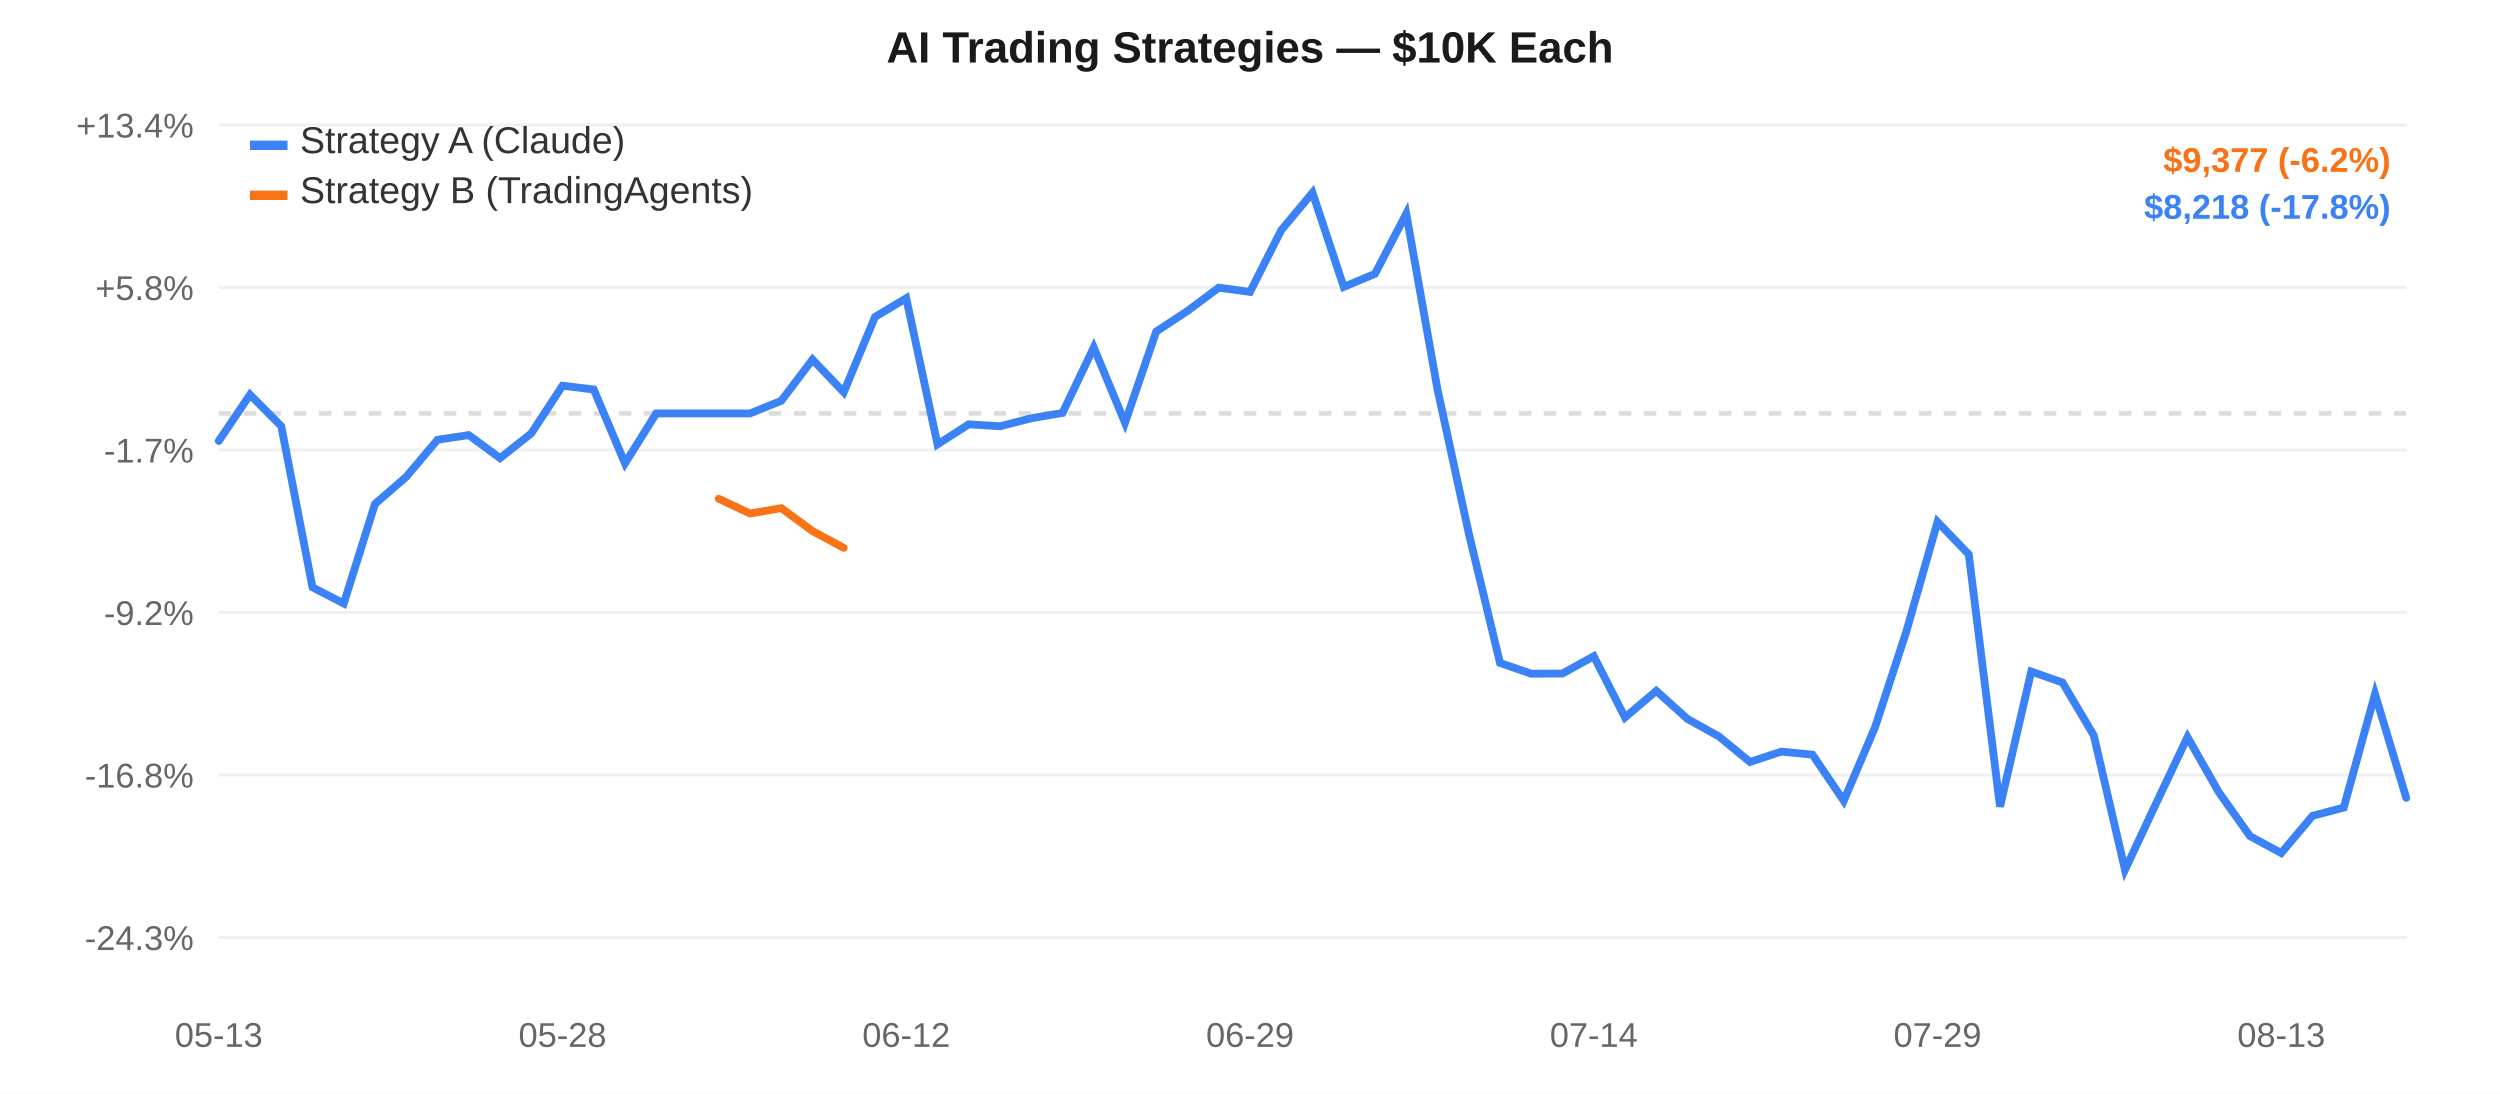
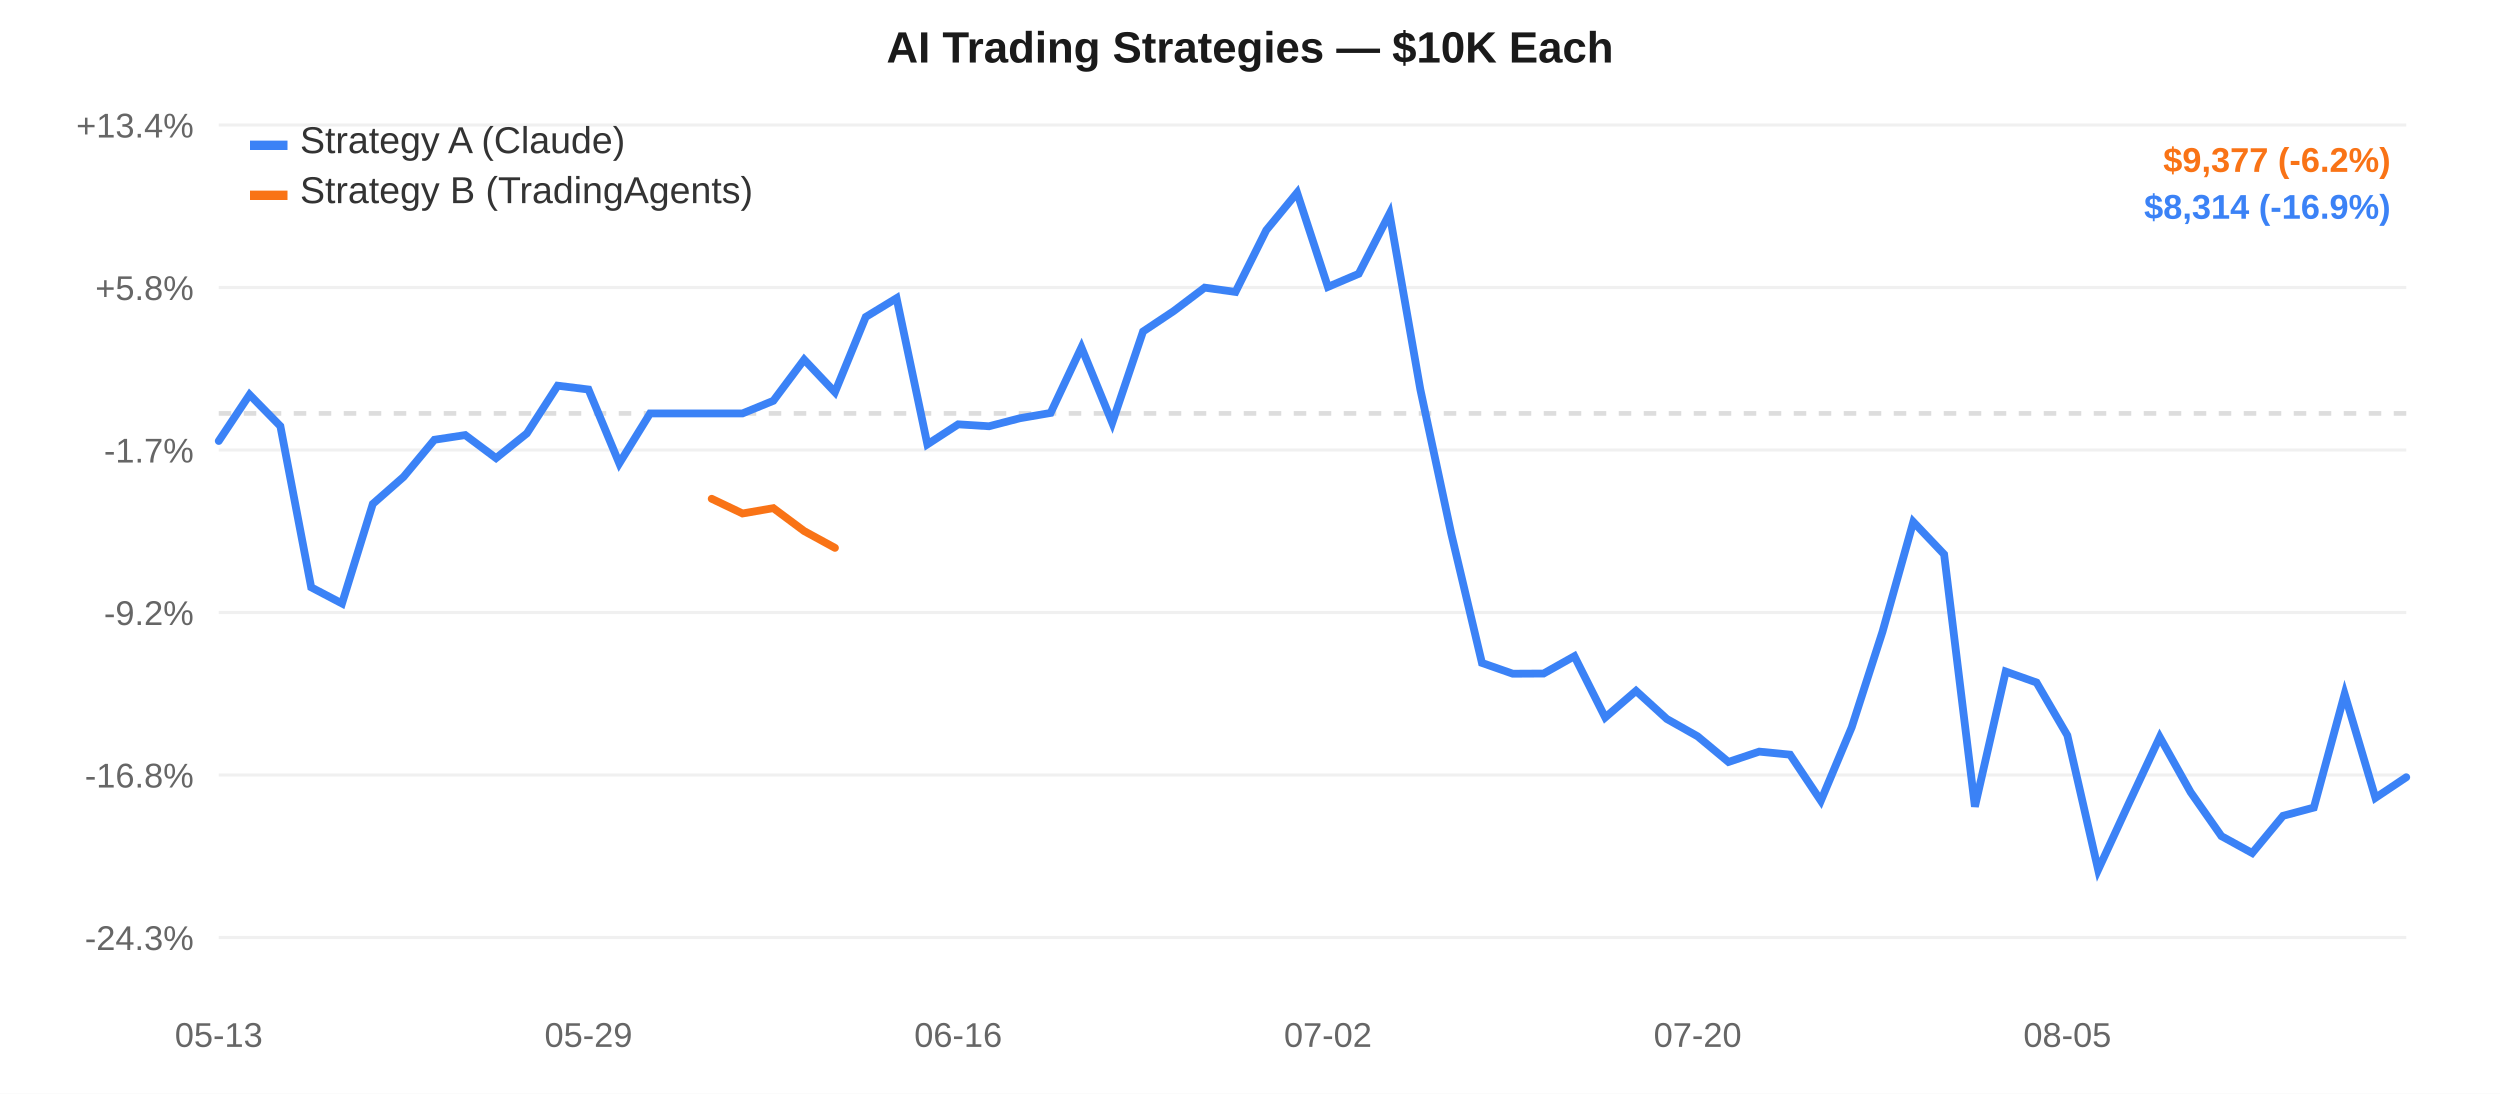
<svg xmlns="http://www.w3.org/2000/svg" width="800" height="350" style="font-family:-apple-system,Arial,sans-serif;">
  <rect width="800" height="350" fill="#ffffff" />
  <line x1="70" y1="40.0" x2="770" y2="40.0" stroke="#f0f0f0" stroke-width="1" />
  <text x="62" y="44.0" text-anchor="end" fill="#666" font-size="11">+13.4%</text>
  <line x1="70" y1="92.0" x2="770" y2="92.0" stroke="#f0f0f0" stroke-width="1" />
  <text x="62" y="96.0" text-anchor="end" fill="#666" font-size="11">+5.8%</text>
  <line x1="70" y1="144.0" x2="770" y2="144.0" stroke="#f0f0f0" stroke-width="1" />
  <text x="62" y="148.0" text-anchor="end" fill="#666" font-size="11">-1.7%</text>
  <line x1="70" y1="196.0" x2="770" y2="196.0" stroke="#f0f0f0" stroke-width="1" />
  <text x="62" y="200.0" text-anchor="end" fill="#666" font-size="11">-9.2%</text>
  <line x1="70" y1="248.0" x2="770" y2="248.0" stroke="#f0f0f0" stroke-width="1" />
  <text x="62" y="252.0" text-anchor="end" fill="#666" font-size="11">-16.8%</text>
  <line x1="70" y1="300.0" x2="770" y2="300.0" stroke="#f0f0f0" stroke-width="1" />
  <text x="62" y="304.0" text-anchor="end" fill="#666" font-size="11">-24.3%</text>
  <line x1="70" y1="132.291" x2="770" y2="132.291" stroke="#ddd" stroke-width="1.5" stroke-dasharray="4,4" />
  <text x="70.0" y="335" text-anchor="middle" fill="#666" font-size="11">05-13</text>
-   <text x="180.0" y="335" text-anchor="middle" fill="#666" font-size="11">05-28</text>
-   <text x="290.0" y="335" text-anchor="middle" fill="#666" font-size="11">06-12</text>
-   <text x="400.0" y="335" text-anchor="middle" fill="#666" font-size="11">06-29</text>
-   <text x="510.0" y="335" text-anchor="middle" fill="#666" font-size="11">07-14</text>
-   <text x="620.0" y="335" text-anchor="middle" fill="#666" font-size="11">07-29</text>
-   <text x="730.0" y="335" text-anchor="middle" fill="#666" font-size="11">08-13</text>
-   <path d="M 70.0,141.113 L 80.0,126.292 L 90.0,136.363 L 100.0,187.945 L 110.0,193.115 L 120.0,161.254 L 130.0,152.588 L 140.0,140.726 L 150.0,139.225 L 160.0,146.601 L 170.0,138.695 L 180.0,123.421 L 190.0,124.641 L 200.0,148.285 L 210.0,132.291 L 220.0,132.291 L 230.0,132.291 L 240.0,132.291 L 250.0,128.253 L 260.0,115.072 L 270.0,125.504 L 280.0,101.423 L 290.0,95.421 L 300.0,142.192 L 310.0,135.786 L 320.0,136.402 L 330.0,133.843 L 340.0,132.141 L 350.0,111.177 L 360.0,135.273 L 370.0,106.081 L 380.0,99.502 L 390.0,92.044 L 400.0,93.423 L 410.0,73.656 L 420.0,61.667 L 430.0,91.814 L 440.0,87.608 L 450.0,68.389 L 460.0,124.635 L 470.0,170.646 L 480.0,212.135 L 490.0,215.587 L 500.0,215.533 L 510.0,209.989 L 520.0,229.589 L 530.0,221.072 L 540.0,230.064 L 550.0,235.629 L 560.0,243.828 L 570.0,240.52 L 580.0,241.49 L 590.0,256.25 L 600.0,232.76 L 610.0,202.182 L 620.0,167.016 L 630.0,177.384 L 640.0,258.127 L 650.0,214.897 L 660.0,218.402 L 670.0,235.314 L 680.0,278.333 L 690.0,256.977 L 700.0,235.876 L 710.0,253.481 L 720.0,267.559 L 730.0,272.979 L 740.0,261.068 L 750.0,258.426 L 760.0,222.104 L 770.0,255.313" fill="none" stroke="#3b82f6" stroke-width="2.5" stroke-linecap="round" />
-   <path d="M 230.0,159.611 L 240.0,164.314 L 250.0,162.604 L 260.0,169.942 L 270.0,175.317" fill="none" stroke="#f97316" stroke-width="2.5" stroke-linecap="round" />
+   <text x="188.31" y="335" text-anchor="middle" fill="#666" font-size="11">05-29</text>
+   <text x="306.62" y="335" text-anchor="middle" fill="#666" font-size="11">06-16</text>
+   <text x="424.93" y="335" text-anchor="middle" fill="#666" font-size="11">07-02</text>
+   <text x="543.239" y="335" text-anchor="middle" fill="#666" font-size="11">07-20</text>
+   <text x="661.549" y="335" text-anchor="middle" fill="#666" font-size="11">08-05</text>
+   <path d="M 70.0,141.113 L 79.859,126.292 L 89.718,136.363 L 99.577,187.945 L 109.437,193.115 L 119.296,161.254 L 129.155,152.588 L 139.014,140.726 L 148.873,139.225 L 158.732,146.601 L 168.592,138.695 L 178.451,123.421 L 188.31,124.641 L 198.169,148.285 L 208.028,132.291 L 217.887,132.291 L 227.746,132.291 L 237.606,132.291 L 247.465,128.253 L 257.324,115.072 L 267.183,125.504 L 277.042,101.423 L 286.901,95.421 L 296.761,142.192 L 306.62,135.786 L 316.479,136.402 L 326.338,133.843 L 336.197,132.141 L 346.056,111.177 L 355.915,135.273 L 365.775,106.081 L 375.634,99.502 L 385.493,92.044 L 395.352,93.423 L 405.211,73.656 L 415.07,61.667 L 424.93,91.814 L 434.789,87.608 L 444.648,68.389 L 454.507,124.635 L 464.366,170.646 L 474.225,212.135 L 484.085,215.587 L 493.944,215.533 L 503.803,209.989 L 513.662,229.589 L 523.521,221.072 L 533.38,230.064 L 543.239,235.629 L 553.099,243.828 L 562.958,240.52 L 572.817,241.49 L 582.676,256.25 L 592.535,232.76 L 602.394,202.182 L 612.254,167.016 L 622.113,177.384 L 631.972,258.127 L 641.831,214.897 L 651.69,218.402 L 661.549,235.314 L 671.408,278.333 L 681.268,256.977 L 691.127,235.876 L 700.986,253.481 L 710.845,267.559 L 720.704,272.979 L 730.563,261.068 L 740.423,258.426 L 750.282,222.104 L 760.141,255.313 L 770.0,248.716" fill="none" stroke="#3b82f6" stroke-width="2.5" stroke-linecap="round" />
+   <path d="M 227.746,159.611 L 237.606,164.314 L 247.465,162.604 L 257.324,169.942 L 267.183,175.317" fill="none" stroke="#f97316" stroke-width="2.5" stroke-linecap="round" />
  <rect x="80" y="45" width="12" height="3" fill="#3b82f6" />
  <text x="96" y="49" fill="#333" font-size="12">Strategy A (Claude)</text>
  <rect x="80" y="61" width="12" height="3" fill="#f97316" />
  <text x="96" y="65" fill="#333" font-size="12">Strategy B (TradingAgents)</text>
  <text x="400.0" y="20" text-anchor="middle" fill="#1a1a1a" font-size="14" font-weight="600">AI Trading Strategies — $10K Each</text>
  <text x="765" y="55" text-anchor="end" fill="#f97316" font-size="11" font-weight="600">$9,377 (-6.2%)</text>
-   <text x="765" y="70" text-anchor="end" fill="#3b82f6" font-size="11" font-weight="600">$8,218 (-17.8%)</text>
+   <text x="765" y="70" text-anchor="end" fill="#3b82f6" font-size="11" font-weight="600">$8,314 (-16.9%)</text>
</svg>
